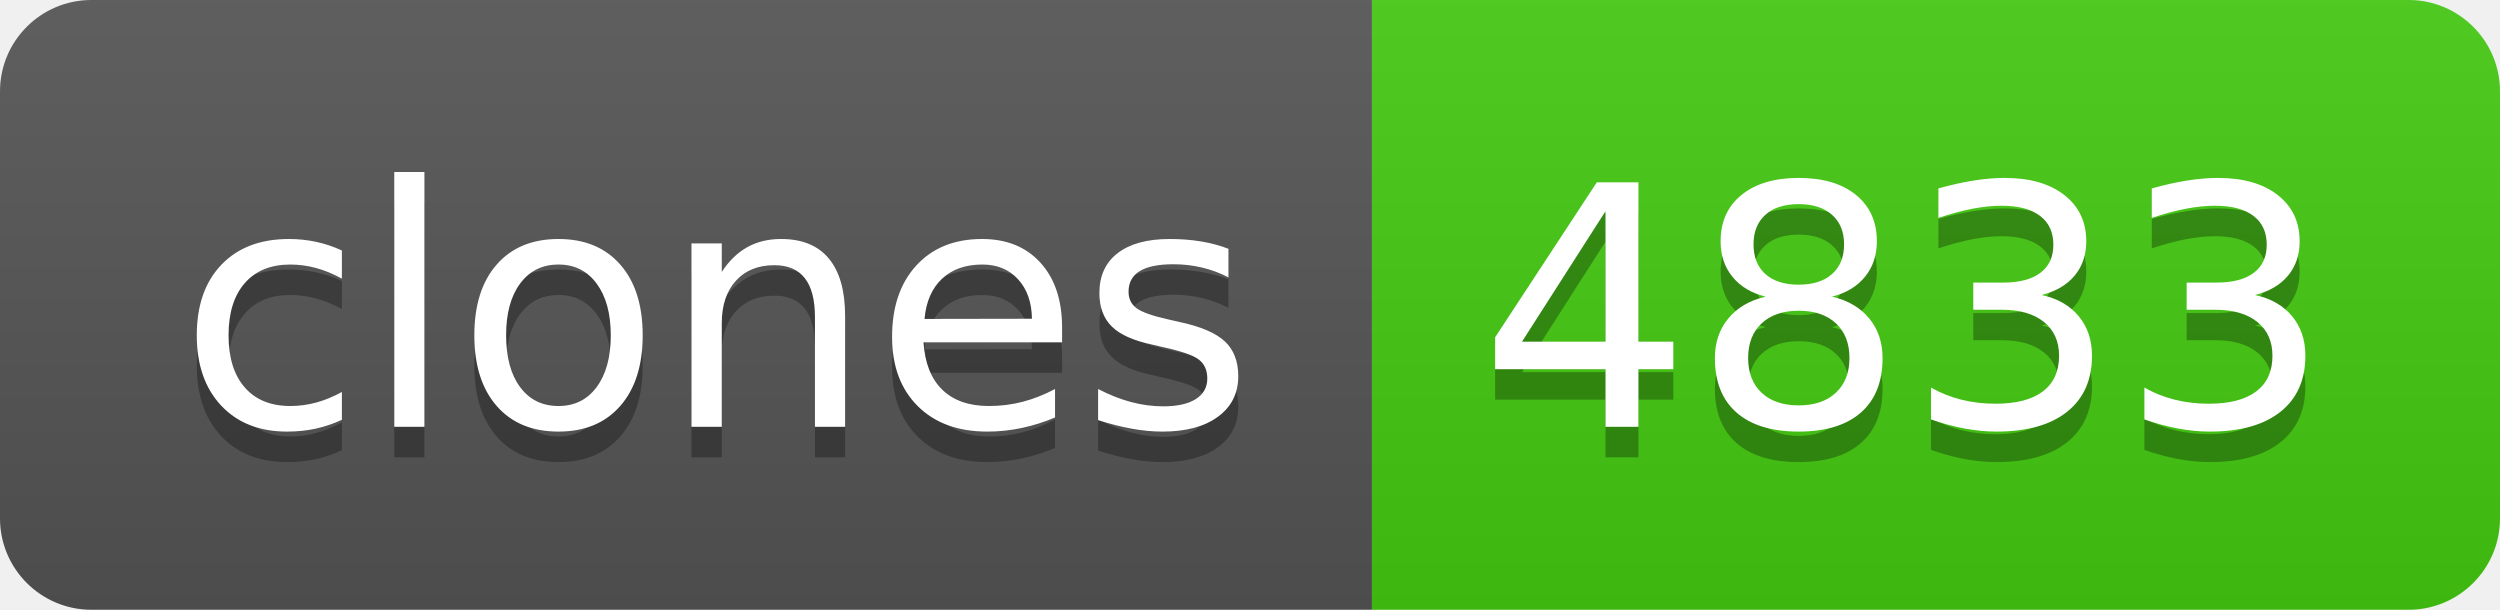
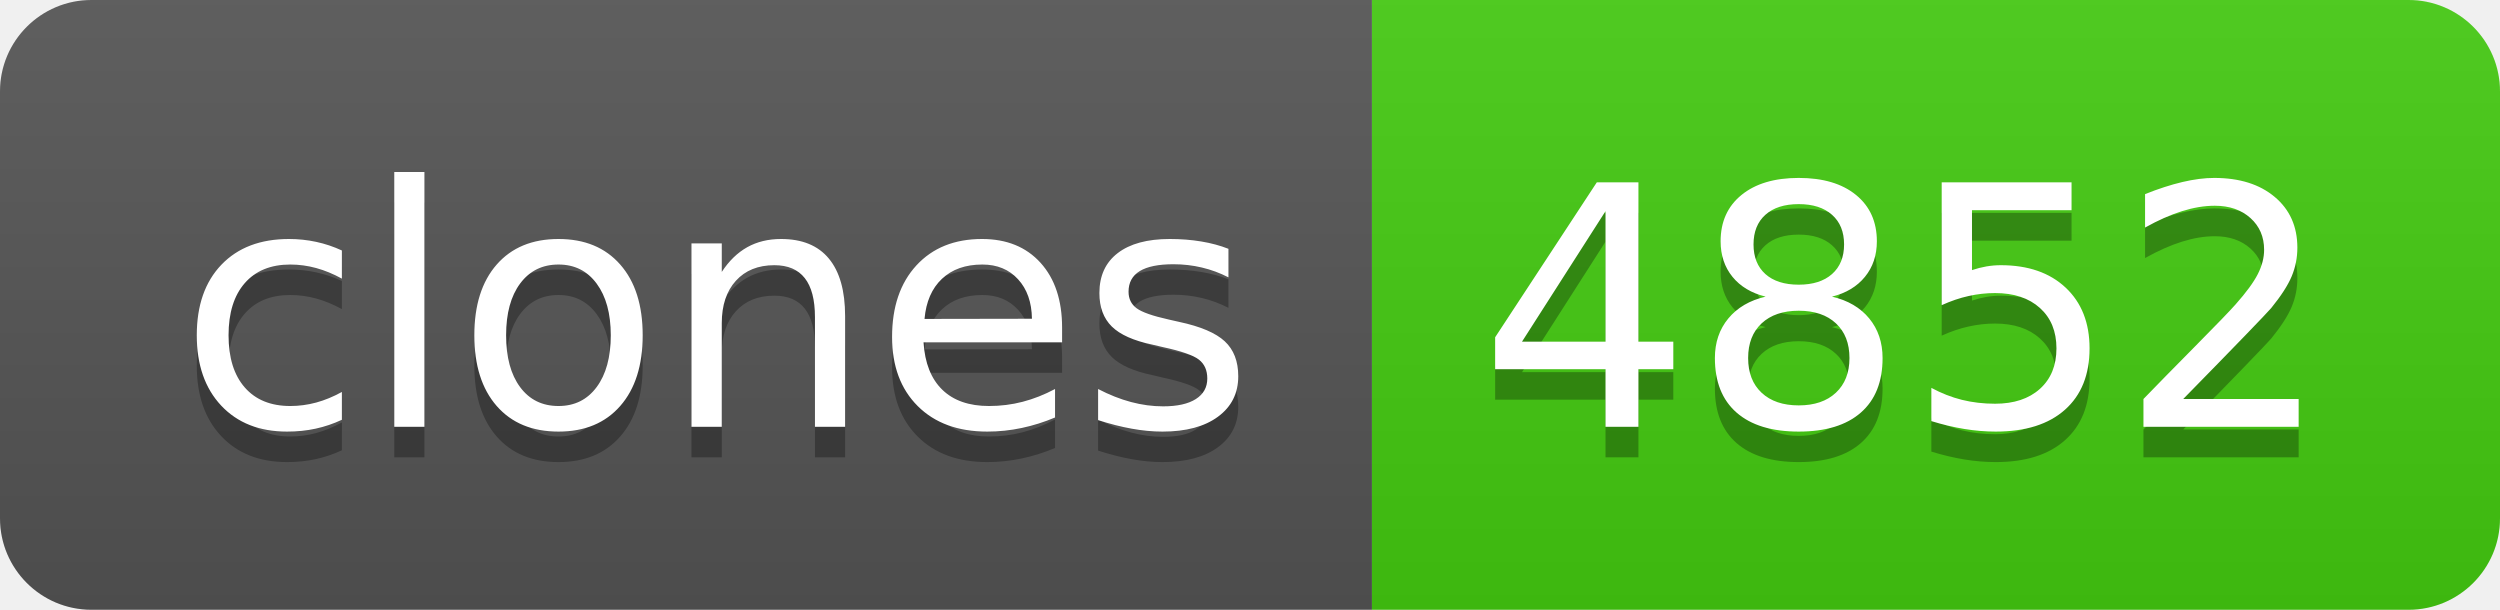
- <svg xmlns="http://www.w3.org/2000/svg" width="82" height="20" role="img" aria-label="clones: 4833">
+ <svg xmlns="http://www.w3.org/2000/svg" width="82" height="20" role="img" aria-label="clones: 4852">
  <linearGradient id="s" x2="0" y2="100%">
    <stop offset="0" stop-color="#bbb" stop-opacity=".1" />
    <stop offset="1" stop-opacity=".1" />
  </linearGradient>
  <clipPath id="r">
    <rect width="82" height="20" rx="3" fill="#fff" />
  </clipPath>
  <g clip-path="url(#r)">
    <rect width="45" height="20" fill="#555" />
    <rect x="45" width="37" height="20" fill="#4c1" />
    <rect width="82" height="20" fill="url(#s)" />
  </g>
  <g fill="#fff" text-anchor="middle" font-family="Verdana,Geneva,DejaVu Sans,sans-serif" text-rendering="geometricPrecision" font-size="110">
    <text aria-hidden="true" x="235" y="150" fill="#010101" fill-opacity=".3" transform="scale(.1)" textLength="350">clones</text>
    <text x="235" y="140" transform="scale(.1)" fill="#fff" textLength="350">clones</text>
-     <text aria-hidden="true" x="625" y="150" fill="#010101" fill-opacity=".3" transform="scale(.1)" textLength="270">4833</text>
-     <text x="625" y="140" transform="scale(.1)" fill="#fff" textLength="270">4833</text>
+     <text aria-hidden="true" x="625" y="150" fill="#010101" fill-opacity=".3" transform="scale(.1)" textLength="270">4852</text>
+     <text x="625" y="140" transform="scale(.1)" fill="#fff" textLength="270">4852</text>
  </g>
</svg>
